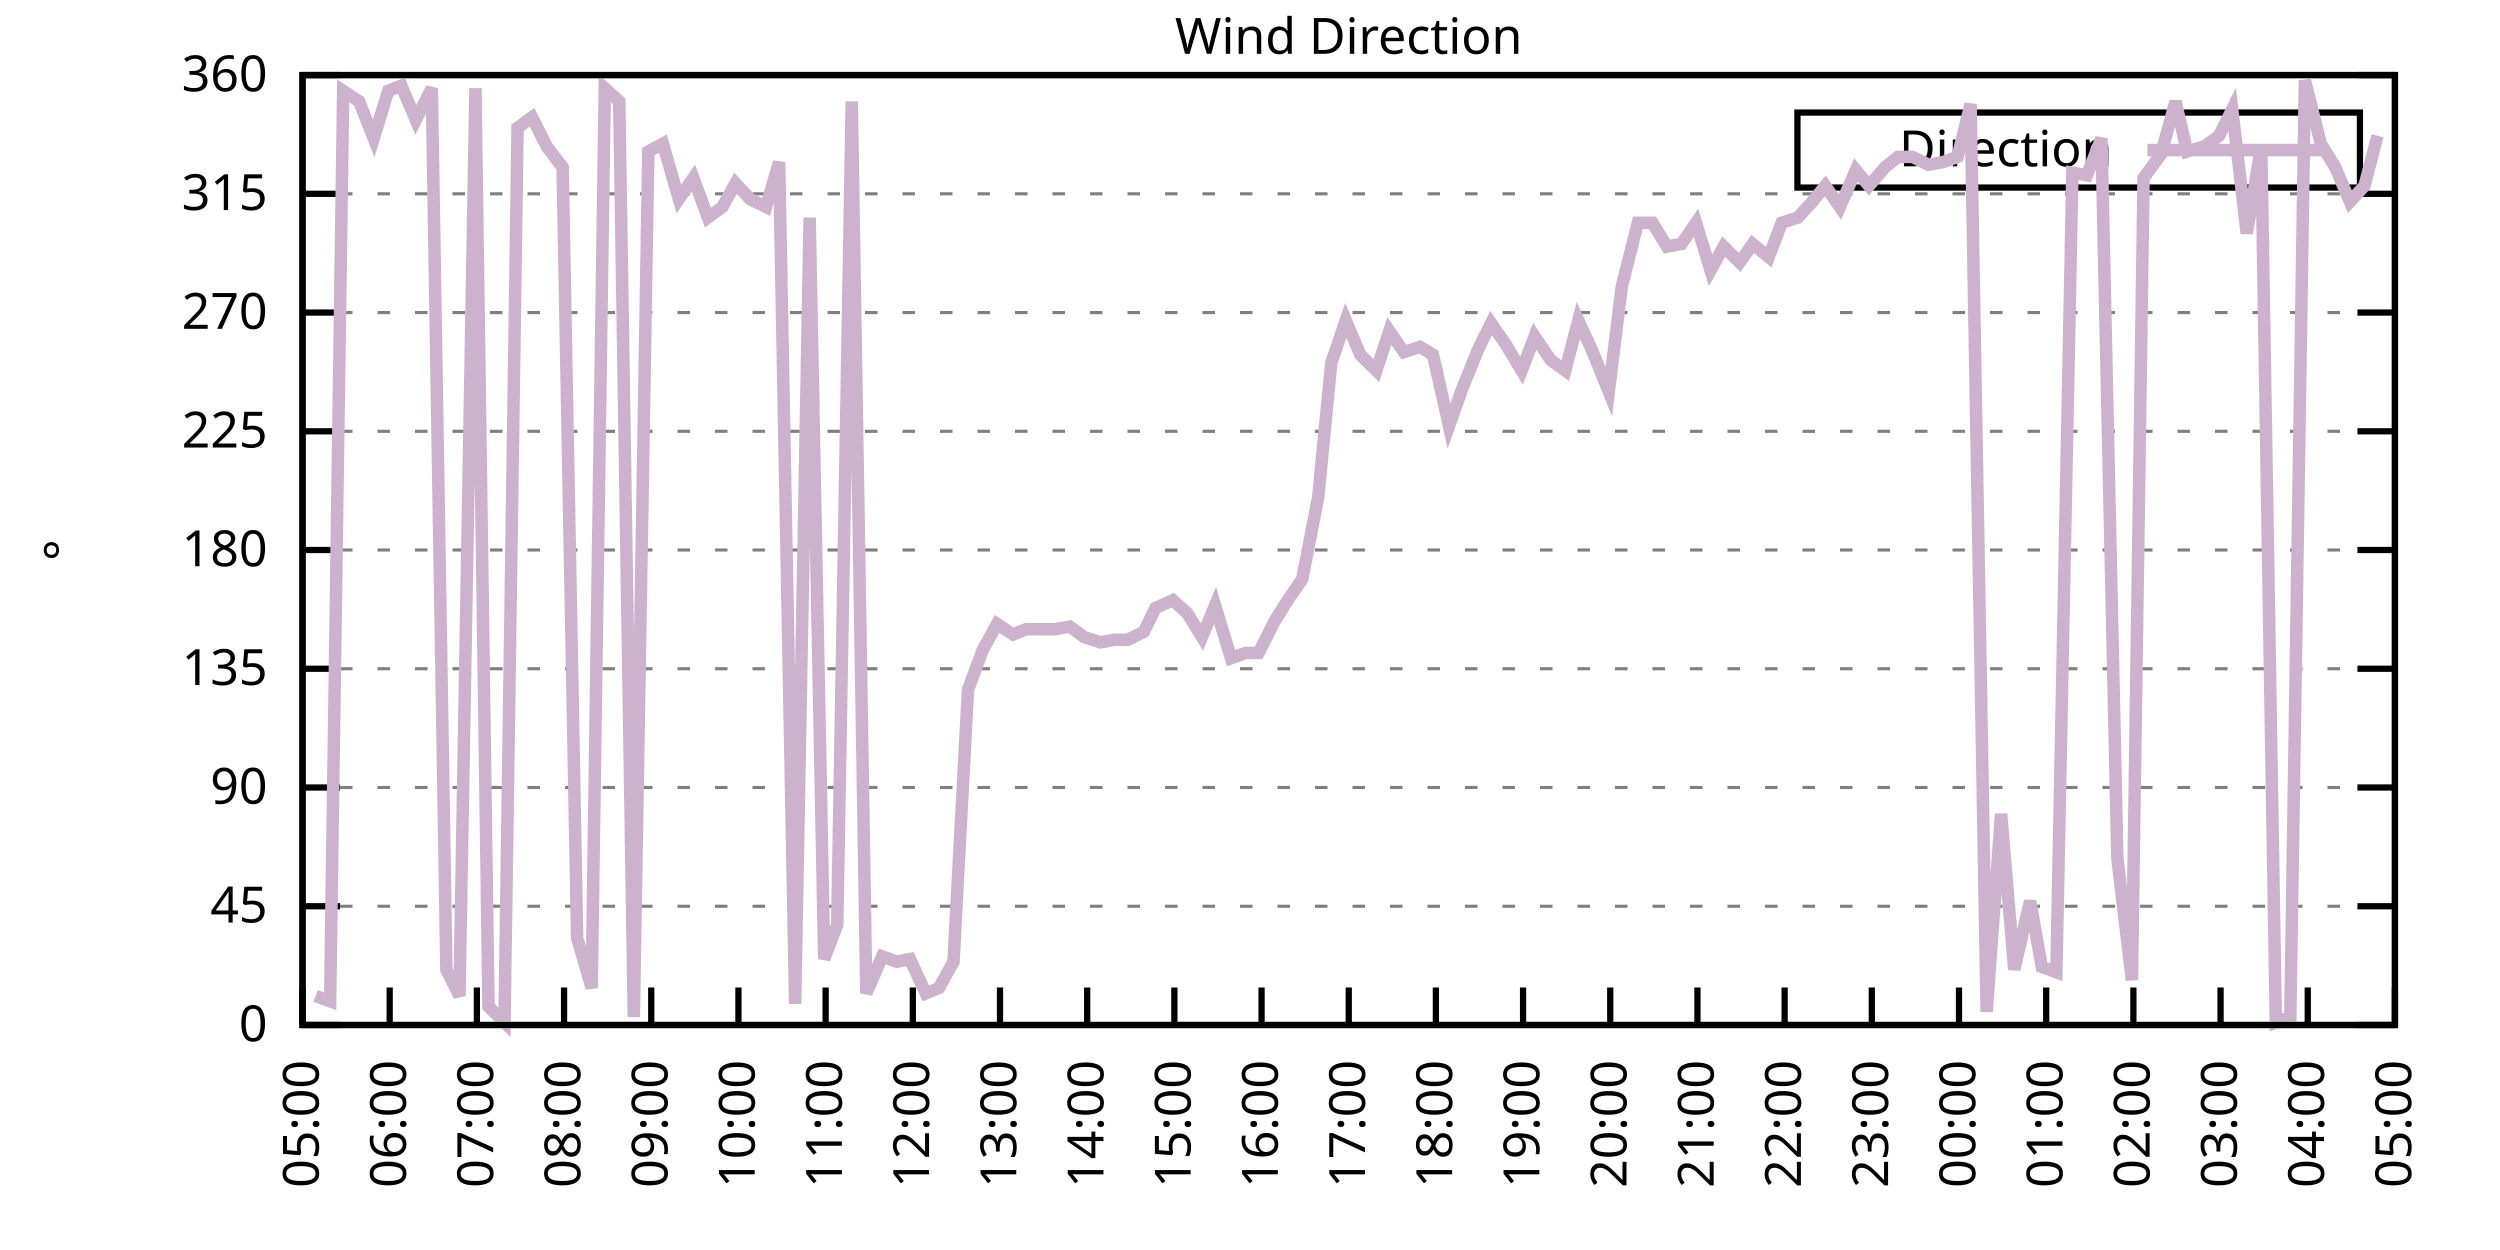
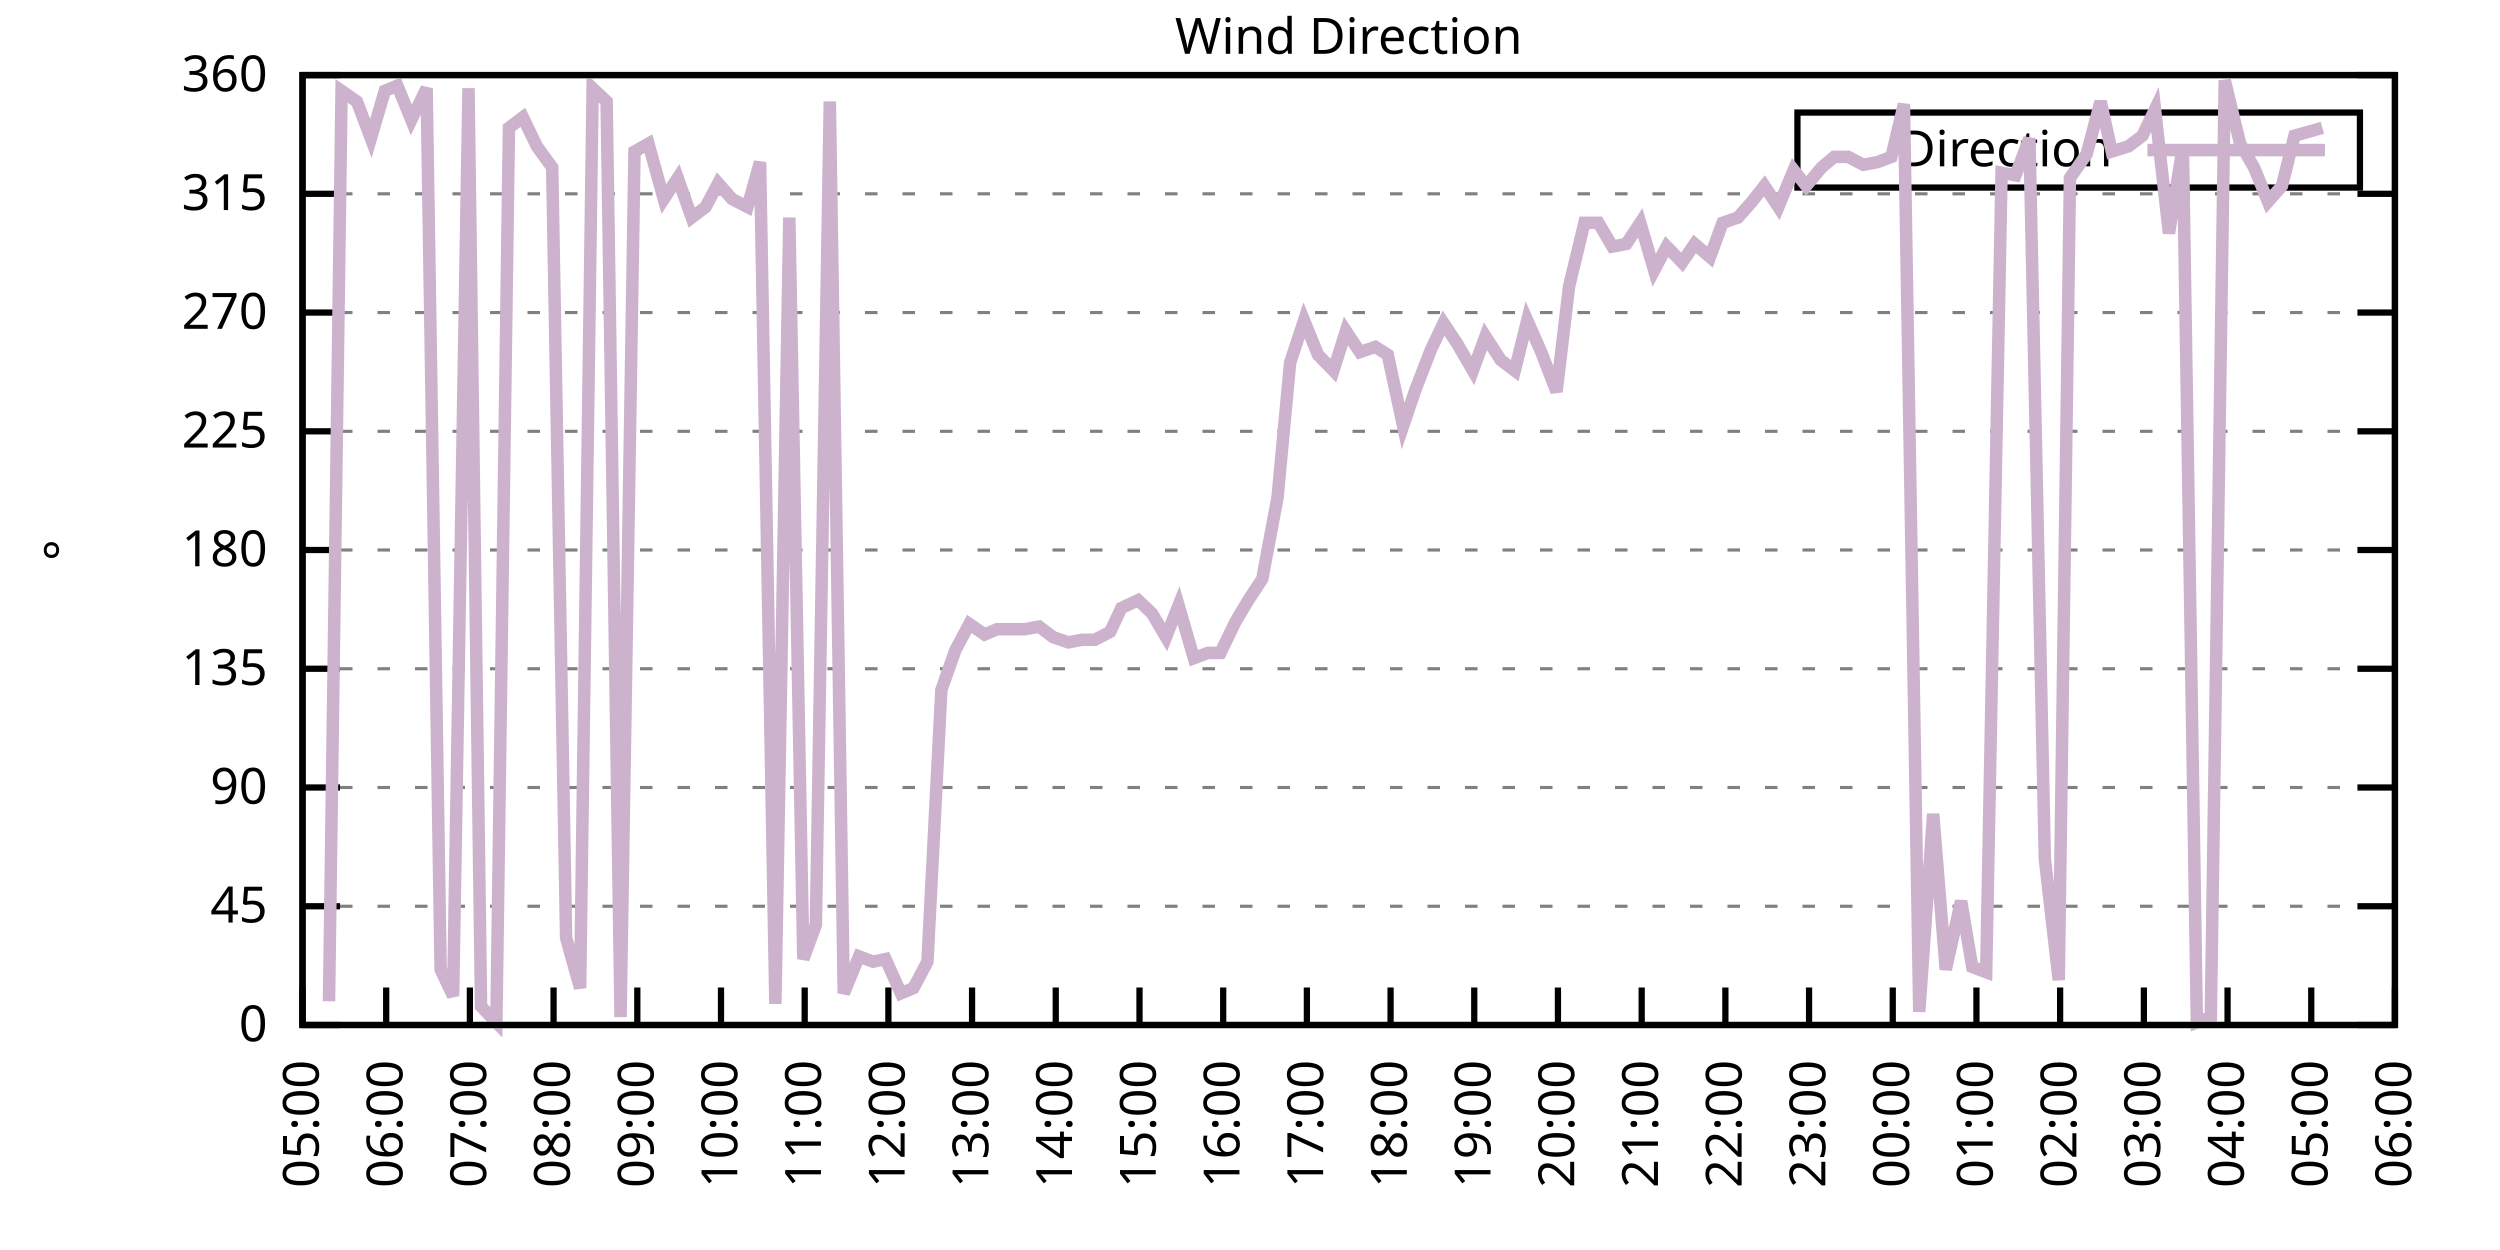
<svg xmlns="http://www.w3.org/2000/svg" xmlns:xlink="http://www.w3.org/1999/xlink" width="400" height="200" viewBox="0 0 400 200">
  <g id="gnuplot_canvas">
    <rect x="0" y="0" width="400" height="200" fill="none" />
    <defs>
      <circle id="gpDot" r="0.5" stroke-width="0.5" stroke="currentColor" />
      <path id="gpPt0" stroke-width="0.333" stroke="currentColor" d="M-1,0 h2 M0,-1 v2" />
      <path id="gpPt1" stroke-width="0.333" stroke="currentColor" d="M-1,-1 L1,1 M1,-1 L-1,1" />
      <path id="gpPt2" stroke-width="0.333" stroke="currentColor" d="M-1,0 L1,0 M0,-1 L0,1 M-1,-1 L1,1 M-1,1 L1,-1" />
      <rect id="gpPt3" stroke-width="0.333" stroke="currentColor" x="-1" y="-1" width="2" height="2" />
      <rect id="gpPt4" stroke-width="0.333" stroke="currentColor" fill="currentColor" x="-1" y="-1" width="2" height="2" />
      <circle id="gpPt5" stroke-width="0.333" stroke="currentColor" cx="0" cy="0" r="1" />
      <use xlink:href="#gpPt5" id="gpPt6" fill="currentColor" stroke="none" />
      <path id="gpPt7" stroke-width="0.333" stroke="currentColor" d="M0,-1.33 L-1.33,0.67 L1.33,0.67 z" />
      <use xlink:href="#gpPt7" id="gpPt8" fill="currentColor" stroke="none" />
      <use xlink:href="#gpPt7" id="gpPt9" stroke="currentColor" transform="rotate(180)" />
      <use xlink:href="#gpPt9" id="gpPt10" fill="currentColor" stroke="none" />
      <use xlink:href="#gpPt3" id="gpPt11" stroke="currentColor" transform="rotate(45)" />
      <use xlink:href="#gpPt11" id="gpPt12" fill="currentColor" stroke="none" />
      <path id="gpPt13" stroke-width="0.333" stroke="currentColor" d="M0,1.330 L1.265,0.411 L0.782,-1.067 L-0.782,-1.076 L-1.265,0.411 z" />
      <use xlink:href="#gpPt13" id="gpPt14" fill="currentColor" stroke="none" />
      <filter id="textbox" filterUnits="objectBoundingBox" x="0" y="0" height="1" width="1">
        <feFlood flood-color="white" flood-opacity="1" result="bgnd" />
        <feComposite in="SourceGraphic" in2="bgnd" operator="atop" />
      </filter>
      <filter id="greybox" filterUnits="objectBoundingBox" x="0" y="0" height="1" width="1">
        <feFlood flood-color="lightgrey" flood-opacity="1" result="grey" />
        <feComposite in="SourceGraphic" in2="grey" operator="atop" />
      </filter>
    </defs>
    <g fill="none" color="white" stroke="currentColor" stroke-width="1.00" stroke-linecap="butt" stroke-linejoin="miter">
</g>
    <g fill="none" color="black" stroke="currentColor" stroke-width="1.00" stroke-linecap="butt" stroke-linejoin="miter">
      <g stroke="none" shape-rendering="crispEdges">
        <polygon fill="rgb(255, 255, 255)" points="48.40,164.00 383.18,164.00 383.18,12.02 48.40,12.02 " />
      </g>
    </g>
    <g fill="none" color="black" stroke="currentColor" stroke-width="1.00" stroke-linecap="butt" stroke-linejoin="miter">
</g>
    <g fill="none" color="black" stroke="black" stroke-width="0.50" stroke-linecap="butt" stroke-linejoin="miter">
</g>
    <g fill="none" color="gray" stroke="currentColor" stroke-width="0.50" stroke-linecap="butt" stroke-linejoin="miter">
      <path stroke="gray" stroke-dasharray="2,4" class="gridline" d="M48.40,164.00 L383.19,164.00  " />
    </g>
    <g fill="none" color="gray" stroke="gray" stroke-width="1.00" stroke-linecap="butt" stroke-linejoin="miter">
</g>
    <g fill="none" color="black" stroke="currentColor" stroke-width="1.00" stroke-linecap="butt" stroke-linejoin="miter">
      <path stroke="black" d="M48.40,164.00 L54.40,164.00 M383.19,164.00 L377.19,164.00  " />
      <g transform="translate(42.80,166.60)" stroke="none" fill="black" font-family="Sans" font-size="8.00" text-anchor="end">
        <text>
          <tspan font-family="Sans"> 0</tspan>
        </text>
      </g>
    </g>
    <g fill="none" color="black" stroke="currentColor" stroke-width="1.00" stroke-linecap="butt" stroke-linejoin="miter">
</g>
    <g fill="none" color="black" stroke="black" stroke-width="0.50" stroke-linecap="butt" stroke-linejoin="miter">
</g>
    <g fill="none" color="gray" stroke="currentColor" stroke-width="0.50" stroke-linecap="butt" stroke-linejoin="miter">
      <path stroke="gray" stroke-dasharray="2,4" class="gridline" d="M48.40,145.00 L383.19,145.00  " />
    </g>
    <g fill="none" color="gray" stroke="gray" stroke-width="1.00" stroke-linecap="butt" stroke-linejoin="miter">
</g>
    <g fill="none" color="black" stroke="currentColor" stroke-width="1.00" stroke-linecap="butt" stroke-linejoin="miter">
      <path stroke="black" d="M48.40,145.00 L54.40,145.00 M383.19,145.00 L377.19,145.00  " />
      <g transform="translate(42.80,147.60)" stroke="none" fill="black" font-family="Sans" font-size="8.00" text-anchor="end">
        <text>
          <tspan font-family="Sans"> 45</tspan>
        </text>
      </g>
    </g>
    <g fill="none" color="black" stroke="currentColor" stroke-width="1.00" stroke-linecap="butt" stroke-linejoin="miter">
</g>
    <g fill="none" color="black" stroke="black" stroke-width="0.50" stroke-linecap="butt" stroke-linejoin="miter">
</g>
    <g fill="none" color="gray" stroke="currentColor" stroke-width="0.50" stroke-linecap="butt" stroke-linejoin="miter">
      <path stroke="gray" stroke-dasharray="2,4" class="gridline" d="M48.40,126.00 L383.19,126.00  " />
    </g>
    <g fill="none" color="gray" stroke="gray" stroke-width="1.00" stroke-linecap="butt" stroke-linejoin="miter">
</g>
    <g fill="none" color="black" stroke="currentColor" stroke-width="1.00" stroke-linecap="butt" stroke-linejoin="miter">
      <path stroke="black" d="M48.40,126.00 L54.40,126.00 M383.19,126.00 L377.19,126.00  " />
      <g transform="translate(42.80,128.60)" stroke="none" fill="black" font-family="Sans" font-size="8.00" text-anchor="end">
        <text>
          <tspan font-family="Sans"> 90</tspan>
        </text>
      </g>
    </g>
    <g fill="none" color="black" stroke="currentColor" stroke-width="1.00" stroke-linecap="butt" stroke-linejoin="miter">
</g>
    <g fill="none" color="black" stroke="black" stroke-width="0.50" stroke-linecap="butt" stroke-linejoin="miter">
</g>
    <g fill="none" color="gray" stroke="currentColor" stroke-width="0.50" stroke-linecap="butt" stroke-linejoin="miter">
      <path stroke="gray" stroke-dasharray="2,4" class="gridline" d="M48.40,107.00 L383.19,107.00  " />
    </g>
    <g fill="none" color="gray" stroke="gray" stroke-width="1.00" stroke-linecap="butt" stroke-linejoin="miter">
</g>
    <g fill="none" color="black" stroke="currentColor" stroke-width="1.00" stroke-linecap="butt" stroke-linejoin="miter">
      <path stroke="black" d="M48.40,107.00 L54.40,107.00 M383.19,107.00 L377.19,107.00  " />
      <g transform="translate(42.80,109.60)" stroke="none" fill="black" font-family="Sans" font-size="8.00" text-anchor="end">
        <text>
          <tspan font-family="Sans"> 135</tspan>
        </text>
      </g>
    </g>
    <g fill="none" color="black" stroke="currentColor" stroke-width="1.00" stroke-linecap="butt" stroke-linejoin="miter">
</g>
    <g fill="none" color="black" stroke="black" stroke-width="0.50" stroke-linecap="butt" stroke-linejoin="miter">
</g>
    <g fill="none" color="gray" stroke="currentColor" stroke-width="0.50" stroke-linecap="butt" stroke-linejoin="miter">
      <path stroke="gray" stroke-dasharray="2,4" class="gridline" d="M48.40,88.00 L383.19,88.00  " />
    </g>
    <g fill="none" color="gray" stroke="gray" stroke-width="1.00" stroke-linecap="butt" stroke-linejoin="miter">
</g>
    <g fill="none" color="black" stroke="currentColor" stroke-width="1.00" stroke-linecap="butt" stroke-linejoin="miter">
      <path stroke="black" d="M48.40,88.00 L54.40,88.00 M383.19,88.00 L377.19,88.00  " />
      <g transform="translate(42.80,90.60)" stroke="none" fill="black" font-family="Sans" font-size="8.00" text-anchor="end">
        <text>
          <tspan font-family="Sans"> 180</tspan>
        </text>
      </g>
    </g>
    <g fill="none" color="black" stroke="currentColor" stroke-width="1.00" stroke-linecap="butt" stroke-linejoin="miter">
</g>
    <g fill="none" color="black" stroke="black" stroke-width="0.50" stroke-linecap="butt" stroke-linejoin="miter">
</g>
    <g fill="none" color="gray" stroke="currentColor" stroke-width="0.50" stroke-linecap="butt" stroke-linejoin="miter">
      <path stroke="gray" stroke-dasharray="2,4" class="gridline" d="M48.40,69.01 L383.19,69.01  " />
    </g>
    <g fill="none" color="gray" stroke="gray" stroke-width="1.00" stroke-linecap="butt" stroke-linejoin="miter">
</g>
    <g fill="none" color="black" stroke="currentColor" stroke-width="1.00" stroke-linecap="butt" stroke-linejoin="miter">
      <path stroke="black" d="M48.40,69.01 L54.40,69.01 M383.19,69.01 L377.19,69.01  " />
      <g transform="translate(42.80,71.61)" stroke="none" fill="black" font-family="Sans" font-size="8.00" text-anchor="end">
        <text>
          <tspan font-family="Sans"> 225</tspan>
        </text>
      </g>
    </g>
    <g fill="none" color="black" stroke="currentColor" stroke-width="1.00" stroke-linecap="butt" stroke-linejoin="miter">
</g>
    <g fill="none" color="black" stroke="black" stroke-width="0.50" stroke-linecap="butt" stroke-linejoin="miter">
</g>
    <g fill="none" color="gray" stroke="currentColor" stroke-width="0.50" stroke-linecap="butt" stroke-linejoin="miter">
      <path stroke="gray" stroke-dasharray="2,4" class="gridline" d="M48.40,50.01 L383.19,50.01  " />
    </g>
    <g fill="none" color="gray" stroke="gray" stroke-width="1.00" stroke-linecap="butt" stroke-linejoin="miter">
</g>
    <g fill="none" color="black" stroke="currentColor" stroke-width="1.00" stroke-linecap="butt" stroke-linejoin="miter">
      <path stroke="black" d="M48.40,50.01 L54.40,50.01 M383.19,50.01 L377.19,50.01  " />
      <g transform="translate(42.80,52.61)" stroke="none" fill="black" font-family="Sans" font-size="8.00" text-anchor="end">
        <text>
          <tspan font-family="Sans"> 270</tspan>
        </text>
      </g>
    </g>
    <g fill="none" color="black" stroke="currentColor" stroke-width="1.00" stroke-linecap="butt" stroke-linejoin="miter">
</g>
    <g fill="none" color="black" stroke="black" stroke-width="0.50" stroke-linecap="butt" stroke-linejoin="miter">
</g>
    <g fill="none" color="gray" stroke="currentColor" stroke-width="0.50" stroke-linecap="butt" stroke-linejoin="miter">
      <path stroke="gray" stroke-dasharray="2,4" class="gridline" d="M48.40,31.01 L383.19,31.01  " />
    </g>
    <g fill="none" color="gray" stroke="gray" stroke-width="1.00" stroke-linecap="butt" stroke-linejoin="miter">
</g>
    <g fill="none" color="black" stroke="currentColor" stroke-width="1.00" stroke-linecap="butt" stroke-linejoin="miter">
      <path stroke="black" d="M48.40,31.01 L54.40,31.01 M383.19,31.01 L377.19,31.01  " />
      <g transform="translate(42.80,33.61)" stroke="none" fill="black" font-family="Sans" font-size="8.00" text-anchor="end">
        <text>
          <tspan font-family="Sans"> 315</tspan>
        </text>
      </g>
    </g>
    <g fill="none" color="black" stroke="currentColor" stroke-width="1.00" stroke-linecap="butt" stroke-linejoin="miter">
</g>
    <g fill="none" color="black" stroke="black" stroke-width="0.50" stroke-linecap="butt" stroke-linejoin="miter">
</g>
    <g fill="none" color="gray" stroke="currentColor" stroke-width="0.50" stroke-linecap="butt" stroke-linejoin="miter">
      <path stroke="gray" stroke-dasharray="2,4" class="gridline" d="M48.40,12.01 L383.19,12.01  " />
    </g>
    <g fill="none" color="gray" stroke="gray" stroke-width="1.00" stroke-linecap="butt" stroke-linejoin="miter">
</g>
    <g fill="none" color="black" stroke="currentColor" stroke-width="1.00" stroke-linecap="butt" stroke-linejoin="miter">
      <path stroke="black" d="M48.40,12.01 L54.40,12.01 M383.19,12.01 L377.19,12.01  " />
      <g transform="translate(42.80,14.61)" stroke="none" fill="black" font-family="Sans" font-size="8.00" text-anchor="end">
        <text>
          <tspan font-family="Sans"> 360</tspan>
        </text>
      </g>
    </g>
    <g fill="none" color="black" stroke="currentColor" stroke-width="1.00" stroke-linecap="butt" stroke-linejoin="miter">
      <path stroke="black" d="M48.40,164.00 L48.40,158.00  " />
      <g transform="translate(51.00,169.60) rotate(270.00)" stroke="none" fill="black" font-family="Sans" font-size="8.00" text-anchor="end">
        <text>
          <tspan font-family="Sans">05:00</tspan>
        </text>
      </g>
    </g>
    <g fill="none" color="black" stroke="currentColor" stroke-width="1.00" stroke-linecap="butt" stroke-linejoin="miter">
-       <path stroke="black" d="M62.35,164.00 L62.35,158.00  " />
-       <g transform="translate(64.95,169.60) rotate(270.00)" stroke="none" fill="black" font-family="Sans" font-size="8.00" text-anchor="end">
+       <path stroke="black" d="M61.79,164.00 L61.79,158.00  " />
+       <g transform="translate(64.39,169.60) rotate(270.00)" stroke="none" fill="black" font-family="Sans" font-size="8.00" text-anchor="end">
        <text>
          <tspan font-family="Sans">06:00</tspan>
        </text>
      </g>
    </g>
    <g fill="none" color="black" stroke="currentColor" stroke-width="1.00" stroke-linecap="butt" stroke-linejoin="miter">
-       <path stroke="black" d="M76.30,164.00 L76.30,158.00  " />
-       <g transform="translate(78.90,169.60) rotate(270.00)" stroke="none" fill="black" font-family="Sans" font-size="8.00" text-anchor="end">
+       <path stroke="black" d="M75.18,164.00 L75.18,158.00  " />
+       <g transform="translate(77.78,169.60) rotate(270.00)" stroke="none" fill="black" font-family="Sans" font-size="8.00" text-anchor="end">
        <text>
          <tspan font-family="Sans">07:00</tspan>
        </text>
      </g>
    </g>
    <g fill="none" color="black" stroke="currentColor" stroke-width="1.00" stroke-linecap="butt" stroke-linejoin="miter">
-       <path stroke="black" d="M90.25,164.00 L90.25,158.00  " />
-       <g transform="translate(92.85,169.60) rotate(270.00)" stroke="none" fill="black" font-family="Sans" font-size="8.00" text-anchor="end">
+       <path stroke="black" d="M88.57,164.00 L88.57,158.00  " />
+       <g transform="translate(91.17,169.60) rotate(270.00)" stroke="none" fill="black" font-family="Sans" font-size="8.00" text-anchor="end">
        <text>
          <tspan font-family="Sans">08:00</tspan>
        </text>
      </g>
    </g>
    <g fill="none" color="black" stroke="currentColor" stroke-width="1.00" stroke-linecap="butt" stroke-linejoin="miter">
-       <path stroke="black" d="M104.20,164.00 L104.20,158.00  " />
-       <g transform="translate(106.80,169.60) rotate(270.00)" stroke="none" fill="black" font-family="Sans" font-size="8.00" text-anchor="end">
+       <path stroke="black" d="M101.97,164.00 L101.97,158.00  " />
+       <g transform="translate(104.57,169.60) rotate(270.00)" stroke="none" fill="black" font-family="Sans" font-size="8.00" text-anchor="end">
        <text>
          <tspan font-family="Sans">09:00</tspan>
        </text>
      </g>
    </g>
    <g fill="none" color="black" stroke="currentColor" stroke-width="1.00" stroke-linecap="butt" stroke-linejoin="miter">
-       <path stroke="black" d="M118.15,164.00 L118.15,158.00  " />
-       <g transform="translate(120.75,169.60) rotate(270.00)" stroke="none" fill="black" font-family="Sans" font-size="8.00" text-anchor="end">
+       <path stroke="black" d="M115.36,164.00 L115.36,158.00  " />
+       <g transform="translate(117.96,169.60) rotate(270.00)" stroke="none" fill="black" font-family="Sans" font-size="8.00" text-anchor="end">
        <text>
          <tspan font-family="Sans">10:00</tspan>
        </text>
      </g>
    </g>
    <g fill="none" color="black" stroke="currentColor" stroke-width="1.00" stroke-linecap="butt" stroke-linejoin="miter">
-       <path stroke="black" d="M132.10,164.00 L132.10,158.00  " />
-       <g transform="translate(134.70,169.60) rotate(270.00)" stroke="none" fill="black" font-family="Sans" font-size="8.00" text-anchor="end">
+       <path stroke="black" d="M128.75,164.00 L128.75,158.00  " />
+       <g transform="translate(131.35,169.60) rotate(270.00)" stroke="none" fill="black" font-family="Sans" font-size="8.00" text-anchor="end">
        <text>
          <tspan font-family="Sans">11:00</tspan>
        </text>
      </g>
    </g>
    <g fill="none" color="black" stroke="currentColor" stroke-width="1.00" stroke-linecap="butt" stroke-linejoin="miter">
-       <path stroke="black" d="M146.05,164.00 L146.05,158.00  " />
-       <g transform="translate(148.65,169.60) rotate(270.00)" stroke="none" fill="black" font-family="Sans" font-size="8.00" text-anchor="end">
+       <path stroke="black" d="M142.14,164.00 L142.14,158.00  " />
+       <g transform="translate(144.74,169.60) rotate(270.00)" stroke="none" fill="black" font-family="Sans" font-size="8.00" text-anchor="end">
        <text>
          <tspan font-family="Sans">12:00</tspan>
        </text>
      </g>
    </g>
    <g fill="none" color="black" stroke="currentColor" stroke-width="1.00" stroke-linecap="butt" stroke-linejoin="miter">
-       <path stroke="black" d="M160.00,164.00 L160.00,158.00  " />
-       <g transform="translate(162.60,169.60) rotate(270.00)" stroke="none" fill="black" font-family="Sans" font-size="8.00" text-anchor="end">
+       <path stroke="black" d="M155.53,164.00 L155.53,158.00  " />
+       <g transform="translate(158.13,169.60) rotate(270.00)" stroke="none" fill="black" font-family="Sans" font-size="8.00" text-anchor="end">
        <text>
          <tspan font-family="Sans">13:00</tspan>
        </text>
      </g>
    </g>
    <g fill="none" color="black" stroke="currentColor" stroke-width="1.00" stroke-linecap="butt" stroke-linejoin="miter">
-       <path stroke="black" d="M173.95,164.00 L173.95,158.00  " />
-       <g transform="translate(176.55,169.60) rotate(270.00)" stroke="none" fill="black" font-family="Sans" font-size="8.00" text-anchor="end">
+       <path stroke="black" d="M168.92,164.00 L168.92,158.00  " />
+       <g transform="translate(171.52,169.60) rotate(270.00)" stroke="none" fill="black" font-family="Sans" font-size="8.00" text-anchor="end">
        <text>
          <tspan font-family="Sans">14:00</tspan>
        </text>
      </g>
    </g>
    <g fill="none" color="black" stroke="currentColor" stroke-width="1.00" stroke-linecap="butt" stroke-linejoin="miter">
-       <path stroke="black" d="M187.90,164.00 L187.90,158.00  " />
-       <g transform="translate(190.50,169.60) rotate(270.00)" stroke="none" fill="black" font-family="Sans" font-size="8.00" text-anchor="end">
+       <path stroke="black" d="M182.32,164.00 L182.32,158.00  " />
+       <g transform="translate(184.92,169.60) rotate(270.00)" stroke="none" fill="black" font-family="Sans" font-size="8.00" text-anchor="end">
        <text>
          <tspan font-family="Sans">15:00</tspan>
        </text>
      </g>
    </g>
    <g fill="none" color="black" stroke="currentColor" stroke-width="1.00" stroke-linecap="butt" stroke-linejoin="miter">
-       <path stroke="black" d="M201.85,164.00 L201.85,158.00  " />
-       <g transform="translate(204.45,169.60) rotate(270.00)" stroke="none" fill="black" font-family="Sans" font-size="8.00" text-anchor="end">
+       <path stroke="black" d="M195.71,164.00 L195.71,158.00  " />
+       <g transform="translate(198.31,169.60) rotate(270.00)" stroke="none" fill="black" font-family="Sans" font-size="8.00" text-anchor="end">
        <text>
          <tspan font-family="Sans">16:00</tspan>
        </text>
      </g>
    </g>
    <g fill="none" color="black" stroke="currentColor" stroke-width="1.00" stroke-linecap="butt" stroke-linejoin="miter">
-       <path stroke="black" d="M215.80,164.00 L215.80,158.00  " />
-       <g transform="translate(218.40,169.60) rotate(270.00)" stroke="none" fill="black" font-family="Sans" font-size="8.00" text-anchor="end">
+       <path stroke="black" d="M209.10,164.00 L209.10,158.00  " />
+       <g transform="translate(211.70,169.60) rotate(270.00)" stroke="none" fill="black" font-family="Sans" font-size="8.00" text-anchor="end">
        <text>
          <tspan font-family="Sans">17:00</tspan>
        </text>
      </g>
    </g>
    <g fill="none" color="black" stroke="currentColor" stroke-width="1.00" stroke-linecap="butt" stroke-linejoin="miter">
-       <path stroke="black" d="M229.74,164.00 L229.74,158.00  " />
-       <g transform="translate(232.34,169.60) rotate(270.00)" stroke="none" fill="black" font-family="Sans" font-size="8.00" text-anchor="end">
+       <path stroke="black" d="M222.49,164.00 L222.49,158.00  " />
+       <g transform="translate(225.09,169.60) rotate(270.00)" stroke="none" fill="black" font-family="Sans" font-size="8.00" text-anchor="end">
        <text>
          <tspan font-family="Sans">18:00</tspan>
        </text>
      </g>
    </g>
    <g fill="none" color="black" stroke="currentColor" stroke-width="1.00" stroke-linecap="butt" stroke-linejoin="miter">
-       <path stroke="black" d="M243.69,164.00 L243.69,158.00  " />
-       <g transform="translate(246.29,169.60) rotate(270.00)" stroke="none" fill="black" font-family="Sans" font-size="8.00" text-anchor="end">
+       <path stroke="black" d="M235.88,164.00 L235.88,158.00  " />
+       <g transform="translate(238.48,169.60) rotate(270.00)" stroke="none" fill="black" font-family="Sans" font-size="8.00" text-anchor="end">
        <text>
          <tspan font-family="Sans">19:00</tspan>
        </text>
      </g>
    </g>
    <g fill="none" color="black" stroke="currentColor" stroke-width="1.00" stroke-linecap="butt" stroke-linejoin="miter">
-       <path stroke="black" d="M257.64,164.00 L257.64,158.00  " />
-       <g transform="translate(260.24,169.60) rotate(270.00)" stroke="none" fill="black" font-family="Sans" font-size="8.00" text-anchor="end">
+       <path stroke="black" d="M249.27,164.00 L249.27,158.00  " />
+       <g transform="translate(251.87,169.60) rotate(270.00)" stroke="none" fill="black" font-family="Sans" font-size="8.00" text-anchor="end">
        <text>
          <tspan font-family="Sans">20:00</tspan>
        </text>
      </g>
    </g>
    <g fill="none" color="black" stroke="currentColor" stroke-width="1.00" stroke-linecap="butt" stroke-linejoin="miter">
-       <path stroke="black" d="M271.59,164.00 L271.59,158.00  " />
-       <g transform="translate(274.19,169.60) rotate(270.00)" stroke="none" fill="black" font-family="Sans" font-size="8.00" text-anchor="end">
+       <path stroke="black" d="M262.67,164.00 L262.67,158.00  " />
+       <g transform="translate(265.27,169.60) rotate(270.00)" stroke="none" fill="black" font-family="Sans" font-size="8.00" text-anchor="end">
        <text>
          <tspan font-family="Sans">21:00</tspan>
        </text>
      </g>
    </g>
    <g fill="none" color="black" stroke="currentColor" stroke-width="1.00" stroke-linecap="butt" stroke-linejoin="miter">
-       <path stroke="black" d="M285.54,164.00 L285.54,158.00  " />
-       <g transform="translate(288.14,169.60) rotate(270.00)" stroke="none" fill="black" font-family="Sans" font-size="8.00" text-anchor="end">
+       <path stroke="black" d="M276.06,164.00 L276.06,158.00  " />
+       <g transform="translate(278.66,169.60) rotate(270.00)" stroke="none" fill="black" font-family="Sans" font-size="8.00" text-anchor="end">
        <text>
          <tspan font-family="Sans">22:00</tspan>
        </text>
      </g>
    </g>
    <g fill="none" color="black" stroke="currentColor" stroke-width="1.00" stroke-linecap="butt" stroke-linejoin="miter">
-       <path stroke="black" d="M299.49,164.00 L299.49,158.00  " />
-       <g transform="translate(302.09,169.60) rotate(270.00)" stroke="none" fill="black" font-family="Sans" font-size="8.00" text-anchor="end">
+       <path stroke="black" d="M289.45,164.00 L289.45,158.00  " />
+       <g transform="translate(292.05,169.60) rotate(270.00)" stroke="none" fill="black" font-family="Sans" font-size="8.00" text-anchor="end">
        <text>
          <tspan font-family="Sans">23:00</tspan>
        </text>
      </g>
    </g>
    <g fill="none" color="black" stroke="currentColor" stroke-width="1.00" stroke-linecap="butt" stroke-linejoin="miter">
-       <path stroke="black" d="M313.44,164.00 L313.44,158.00  " />
-       <g transform="translate(316.04,169.60) rotate(270.00)" stroke="none" fill="black" font-family="Sans" font-size="8.00" text-anchor="end">
+       <path stroke="black" d="M302.84,164.00 L302.84,158.00  " />
+       <g transform="translate(305.44,169.60) rotate(270.00)" stroke="none" fill="black" font-family="Sans" font-size="8.00" text-anchor="end">
        <text>
          <tspan font-family="Sans">00:00</tspan>
        </text>
      </g>
    </g>
    <g fill="none" color="black" stroke="currentColor" stroke-width="1.00" stroke-linecap="butt" stroke-linejoin="miter">
-       <path stroke="black" d="M327.39,164.00 L327.39,158.00  " />
-       <g transform="translate(329.99,169.60) rotate(270.00)" stroke="none" fill="black" font-family="Sans" font-size="8.00" text-anchor="end">
+       <path stroke="black" d="M316.23,164.00 L316.23,158.00  " />
+       <g transform="translate(318.83,169.60) rotate(270.00)" stroke="none" fill="black" font-family="Sans" font-size="8.00" text-anchor="end">
        <text>
          <tspan font-family="Sans">01:00</tspan>
        </text>
      </g>
    </g>
    <g fill="none" color="black" stroke="currentColor" stroke-width="1.00" stroke-linecap="butt" stroke-linejoin="miter">
-       <path stroke="black" d="M341.34,164.00 L341.34,158.00  " />
-       <g transform="translate(343.94,169.60) rotate(270.00)" stroke="none" fill="black" font-family="Sans" font-size="8.00" text-anchor="end">
+       <path stroke="black" d="M329.62,164.00 L329.62,158.00  " />
+       <g transform="translate(332.22,169.60) rotate(270.00)" stroke="none" fill="black" font-family="Sans" font-size="8.00" text-anchor="end">
        <text>
          <tspan font-family="Sans">02:00</tspan>
        </text>
      </g>
    </g>
    <g fill="none" color="black" stroke="currentColor" stroke-width="1.00" stroke-linecap="butt" stroke-linejoin="miter">
-       <path stroke="black" d="M355.29,164.00 L355.29,158.00  " />
-       <g transform="translate(357.89,169.60) rotate(270.00)" stroke="none" fill="black" font-family="Sans" font-size="8.00" text-anchor="end">
+       <path stroke="black" d="M343.02,164.00 L343.02,158.00  " />
+       <g transform="translate(345.62,169.60) rotate(270.00)" stroke="none" fill="black" font-family="Sans" font-size="8.00" text-anchor="end">
        <text>
          <tspan font-family="Sans">03:00</tspan>
        </text>
      </g>
    </g>
    <g fill="none" color="black" stroke="currentColor" stroke-width="1.00" stroke-linecap="butt" stroke-linejoin="miter">
-       <path stroke="black" d="M369.24,164.00 L369.24,158.00  " />
-       <g transform="translate(371.84,169.60) rotate(270.00)" stroke="none" fill="black" font-family="Sans" font-size="8.00" text-anchor="end">
+       <path stroke="black" d="M356.41,164.00 L356.41,158.00  " />
+       <g transform="translate(359.01,169.60) rotate(270.00)" stroke="none" fill="black" font-family="Sans" font-size="8.00" text-anchor="end">
        <text>
          <tspan font-family="Sans">04:00</tspan>
+         </text>
+       </g>
+     </g>
+     <g fill="none" color="black" stroke="currentColor" stroke-width="1.00" stroke-linecap="butt" stroke-linejoin="miter">
+       <path stroke="black" d="M369.80,164.00 L369.80,158.00  " />
+       <g transform="translate(372.40,169.60) rotate(270.00)" stroke="none" fill="black" font-family="Sans" font-size="8.00" text-anchor="end">
+         <text>
+           <tspan font-family="Sans">05:00</tspan>
        </text>
      </g>
    </g>
    <g fill="none" color="black" stroke="currentColor" stroke-width="1.00" stroke-linecap="butt" stroke-linejoin="miter">
      <path stroke="black" d="M383.19,164.00 L383.19,158.00  " />
      <g transform="translate(385.79,169.60) rotate(270.00)" stroke="none" fill="black" font-family="Sans" font-size="8.00" text-anchor="end">
        <text>
-           <tspan font-family="Sans">05:00</tspan>
+           <tspan font-family="Sans">06:00</tspan>
        </text>
      </g>
    </g>
    <g fill="none" color="black" stroke="currentColor" stroke-width="1.00" stroke-linecap="butt" stroke-linejoin="miter">
</g>
    <g fill="none" color="black" stroke="currentColor" stroke-width="1.00" stroke-linecap="butt" stroke-linejoin="miter">
      <path stroke="black" d="M48.40,12.01 L48.40,164.00 L383.19,164.00 L383.19,12.01 L48.40,12.01 Z  " />
    </g>
    <g fill="none" color="black" stroke="currentColor" stroke-width="1.00" stroke-linecap="butt" stroke-linejoin="miter">
</g>
    <g fill="none" color="black" stroke="currentColor" stroke-width="1.00" stroke-linecap="butt" stroke-linejoin="miter">
      <path stroke="black" d="M287.59,30.01 L287.59,18.01 L377.59,18.01 L377.59,30.01 L287.59,30.01 Z  " />
    </g>
    <g id="Wind_direction_plot_1">
      <g fill="none" color="white" stroke="black" stroke-width="2.00" stroke-linecap="butt" stroke-linejoin="miter">
</g>
      <g fill="none" color="black" stroke="currentColor" stroke-width="2.00" stroke-linecap="butt" stroke-linejoin="miter">
        <g transform="translate(337.99,26.61)" stroke="none" fill="black" font-family="Sans" font-size="8.00" text-anchor="end">
          <text>
            <tspan font-family="Sans">Direction</tspan>
          </text>
        </g>
      </g>
      <g fill="none" color="black" stroke="currentColor" stroke-width="2.00" stroke-linecap="butt" stroke-linejoin="miter">
-         <path stroke="rgb(204, 178, 204)" d="M343.59,24.01 L371.99,24.01 M50.49,159.36 L52.82,160.20 L54.91,14.54 L57.47,16.23 L59.79,22.14 L62.12,14.54   L64.21,13.70 L66.53,19.19 L69.09,14.12 L71.42,155.13 L73.51,159.36 L76.07,14.12 L78.16,161.04 L80.72,163.58   L82.81,20.45 L85.13,18.77 L87.46,23.41 L90.02,26.79 L92.34,150.07 L94.67,158.09 L96.76,14.12 L99.08,16.23   L101.41,162.73 L103.73,24.25 L106.06,22.99 L108.62,31.85 L110.94,28.48 L113.27,34.81 L115.59,33.12 L117.68,29.32   L120.01,31.85 L122.57,33.12 L124.66,25.94 L127.22,160.62 L129.54,34.81 L131.87,153.45 L133.96,147.96 L136.28,16.23   L138.61,158.93 L141.16,153.02 L143.49,153.87 L145.58,153.45 L148.14,158.93 L150.23,158.09 L152.56,153.87 L154.88,110.38   L157.21,104.05 L159.53,99.83 L162.09,101.52 L164.18,100.67 L166.74,100.67 L168.83,100.67 L171.16,100.25 L173.48,101.94   L176.04,102.78 L178.36,102.36 L180.46,102.36 L183.01,101.09 L184.87,97.29 L187.66,96.03 L189.99,98.14 L192.31,101.94   L194.41,96.87 L196.96,105.31 L199.29,104.47 L201.38,104.47 L203.94,99.40 L206.03,96.03 L208.36,92.65 L210.91,79.56   L213.01,58.03 L215.33,51.27 L217.65,56.76 L220.21,59.30 L222.30,52.96 L224.63,56.34 L227.19,55.50 L229.28,56.76   L231.84,68.16 L233.93,62.25 L236.49,55.92 L238.58,51.70 L240.90,55.07 L243.46,59.30 L245.55,53.81 L248.11,57.61   L250.44,59.30 L252.53,51.27 L254.85,56.34 L257.41,62.67 L259.50,45.79 L262.06,35.65 L264.39,35.65 L266.71,39.45   L269.04,39.03 L271.36,35.65 L273.69,43.25 L275.78,39.45 L278.34,41.99 L280.43,39.03 L282.99,41.14 L285.08,35.65   L287.64,34.81 L289.96,32.28 L292.05,29.74 L294.38,33.12 L296.94,27.21 L299.03,29.74 L301.58,26.79 L303.68,25.10   L306.00,25.10 L308.56,26.36 L310.88,25.94 L313.21,25.10 L315.30,16.65 L317.86,161.89 L320.18,130.22 L322.28,155.13   L324.83,144.16 L326.69,154.71 L329.02,155.56 L331.58,27.63 L333.90,28.05 L336.23,22.14 L338.78,137.40 L341.11,156.82   L342.97,28.48 L345.76,24.68 L348.08,16.23 L349.94,24.25 L352.73,23.41 L355.06,21.72 L357.15,17.50 L359.48,37.34   L361.80,23.41 L364.13,163.58 L366.45,162.73 L368.78,12.85 L371.33,22.99 L373.66,26.79 L375.98,32.28 L378.31,29.74   L380.40,21.72  " />
+         <path stroke="rgb(204, 178, 204)" d="M343.59,24.01 L371.99,24.01 M52.64,160.20 L54.65,14.54 L57.10,16.23 L59.34,22.14 L61.57,14.54 L63.58,13.70   L65.81,19.19 L68.26,14.12 L70.50,155.13 L72.50,159.36 L74.96,14.12 L76.97,161.04 L79.42,163.58 L81.43,20.45   L83.66,18.77 L85.90,23.41 L88.35,26.79 L90.58,150.07 L92.82,158.09 L94.82,14.12 L97.06,16.23 L99.29,162.73   L101.52,24.25 L103.75,22.99 L106.21,31.85 L108.44,28.48 L110.67,34.81 L112.90,33.12 L114.91,29.32 L117.14,31.85   L119.60,33.12 L121.61,25.94 L124.06,160.62 L126.29,34.81 L128.53,153.45 L130.54,147.96 L132.77,16.23 L135.00,158.93   L137.45,153.02 L139.69,153.87 L141.69,153.45 L144.15,158.93 L146.16,158.09 L148.39,153.87 L150.62,110.38 L152.85,104.05   L155.09,99.83 L157.54,101.52 L159.55,100.67 L162.01,100.67 L164.01,100.67 L166.25,100.25 L168.48,101.94 L170.93,102.78   L173.17,102.36 L175.17,102.36 L177.63,101.09 L179.41,97.29 L182.09,96.03 L184.32,98.14 L186.56,101.94 L188.57,96.87   L191.02,105.31 L193.25,104.47 L195.26,104.47 L197.72,99.40 L199.73,96.03 L201.96,92.65 L204.41,79.56 L206.42,58.03   L208.65,51.27 L210.88,56.76 L213.34,59.30 L215.35,52.96 L217.58,56.34 L220.04,55.50 L222.04,56.76 L224.50,68.16   L226.51,62.25 L228.96,55.92 L230.97,51.70 L233.20,55.07 L235.66,59.30 L237.67,53.81 L240.12,57.61 L242.36,59.30   L244.36,51.27 L246.60,56.34 L249.05,62.67 L251.06,45.79 L253.51,35.65 L255.75,35.65 L257.98,39.45 L260.21,39.03   L262.44,35.65 L264.67,43.25 L266.68,39.45 L269.14,41.99 L271.15,39.03 L273.60,41.14 L275.61,35.65 L278.07,34.81   L280.30,32.28 L282.31,29.74 L284.54,33.12 L286.99,27.21 L289.00,29.74 L291.46,26.79 L293.47,25.10 L295.70,25.10   L298.15,26.36 L300.39,25.94 L302.62,25.10 L304.63,16.65 L307.08,161.89 L309.31,130.22 L311.32,155.13 L313.78,144.16   L315.56,154.71 L317.79,155.56 L320.25,27.63 L322.48,28.05 L324.71,22.14 L327.17,137.40 L329.40,156.82 L331.19,28.48   L333.86,24.68 L336.10,16.23 L337.88,24.25 L340.56,23.41 L342.79,21.72 L344.80,17.50 L347.03,37.34 L349.26,23.41   L351.50,163.58 L353.73,162.73 L355.96,12.85 L358.42,22.99 L360.65,26.79 L362.88,32.28 L365.11,29.74 L367.12,21.72   L371.58,20.45  " />
      </g>
    </g>
    <g fill="none" color="black" stroke="currentColor" stroke-width="2.00" stroke-linecap="butt" stroke-linejoin="miter">
</g>
    <g fill="none" color="black" stroke="black" stroke-width="1.00" stroke-linecap="butt" stroke-linejoin="miter">
</g>
    <g fill="none" color="black" stroke="currentColor" stroke-width="1.00" stroke-linecap="butt" stroke-linejoin="miter">
      <path stroke="black" d="M48.40,12.01 L48.40,164.00 L383.19,164.00 L383.19,12.01 L48.40,12.01 Z  " />
      <g transform="translate(12.80,88.01) rotate(270.00)" stroke="none" fill="black" font-family="Sans" font-size="8.00" text-anchor="middle">
        <text>
          <tspan font-family="Sans">°</tspan>
        </text>
      </g>
    </g>
    <g fill="none" color="black" stroke="currentColor" stroke-width="1.00" stroke-linecap="butt" stroke-linejoin="miter">
</g>
    <g fill="none" color="black" stroke="currentColor" stroke-width="1.00" stroke-linecap="butt" stroke-linejoin="miter">
      <g transform="translate(215.79,8.61)" stroke="none" fill="black" font-family="Sans" font-size="8.00" text-anchor="middle">
        <text>
          <tspan font-family="Sans">Wind Direction</tspan>
        </text>
      </g>
    </g>
    <g fill="none" color="black" stroke="currentColor" stroke-width="1.00" stroke-linecap="butt" stroke-linejoin="miter">
</g>
  </g>
</svg>
